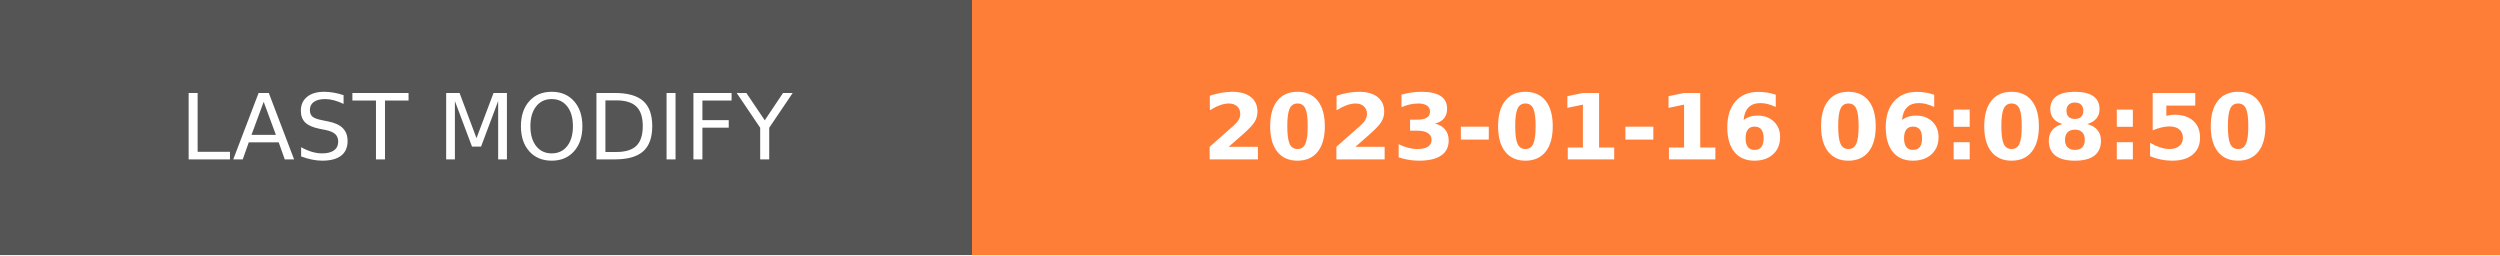
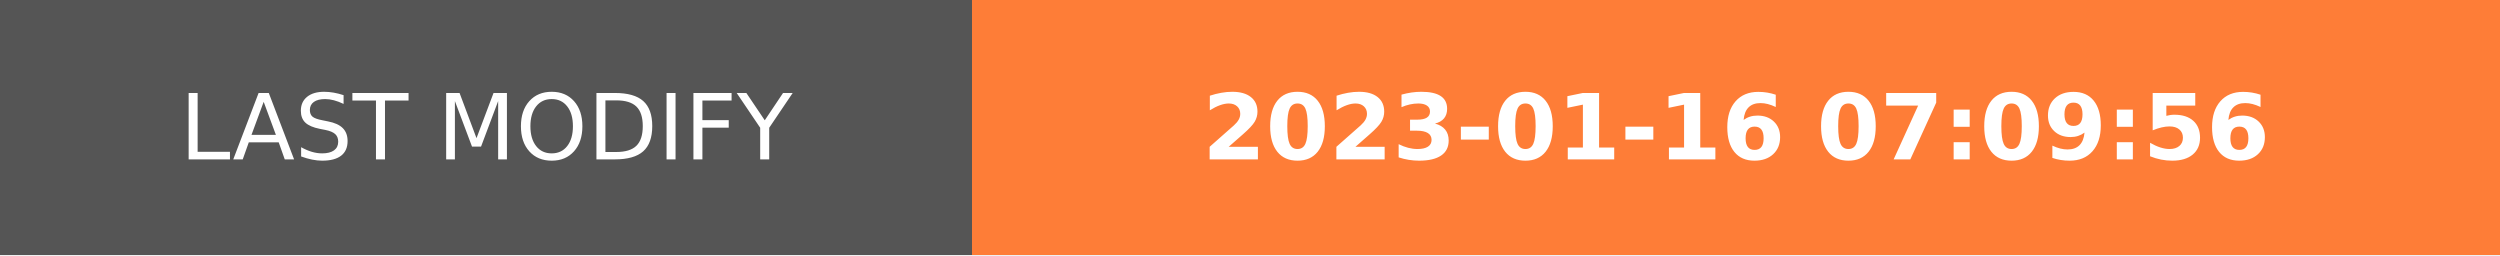
- <svg xmlns="http://www.w3.org/2000/svg" width="274.5" height="28" role="img" aria-label="LAST MODIFY: 2023-01-16 06:08:50">
+ <svg xmlns="http://www.w3.org/2000/svg" width="274.5" height="28" role="img" aria-label="LAST MODIFY: 2023-01-16 07:09:56">
  <g shape-rendering="crispEdges">
    <rect width="106.75" height="28" fill="#555" />
    <rect x="106.75" width="167.75" height="28" fill="#fe7d37" />
  </g>
  <g fill="#fff" text-anchor="middle" font-family="Verdana,Geneva,DejaVu Sans,sans-serif" text-rendering="geometricPrecision" font-size="100">
    <text transform="scale(.1)" x="533.75" y="175" textLength="827.5" fill="#fff">LAST MODIFY</text>
-     <text transform="scale(.1)" x="1906.25" y="175" textLength="1437.5" fill="#fff" font-weight="bold">2023-01-16 06:08:50</text>
+     <text transform="scale(.1)" x="1906.25" y="175" textLength="1437.5" fill="#fff" font-weight="bold">2023-01-16 07:09:56</text>
  </g>
</svg>
